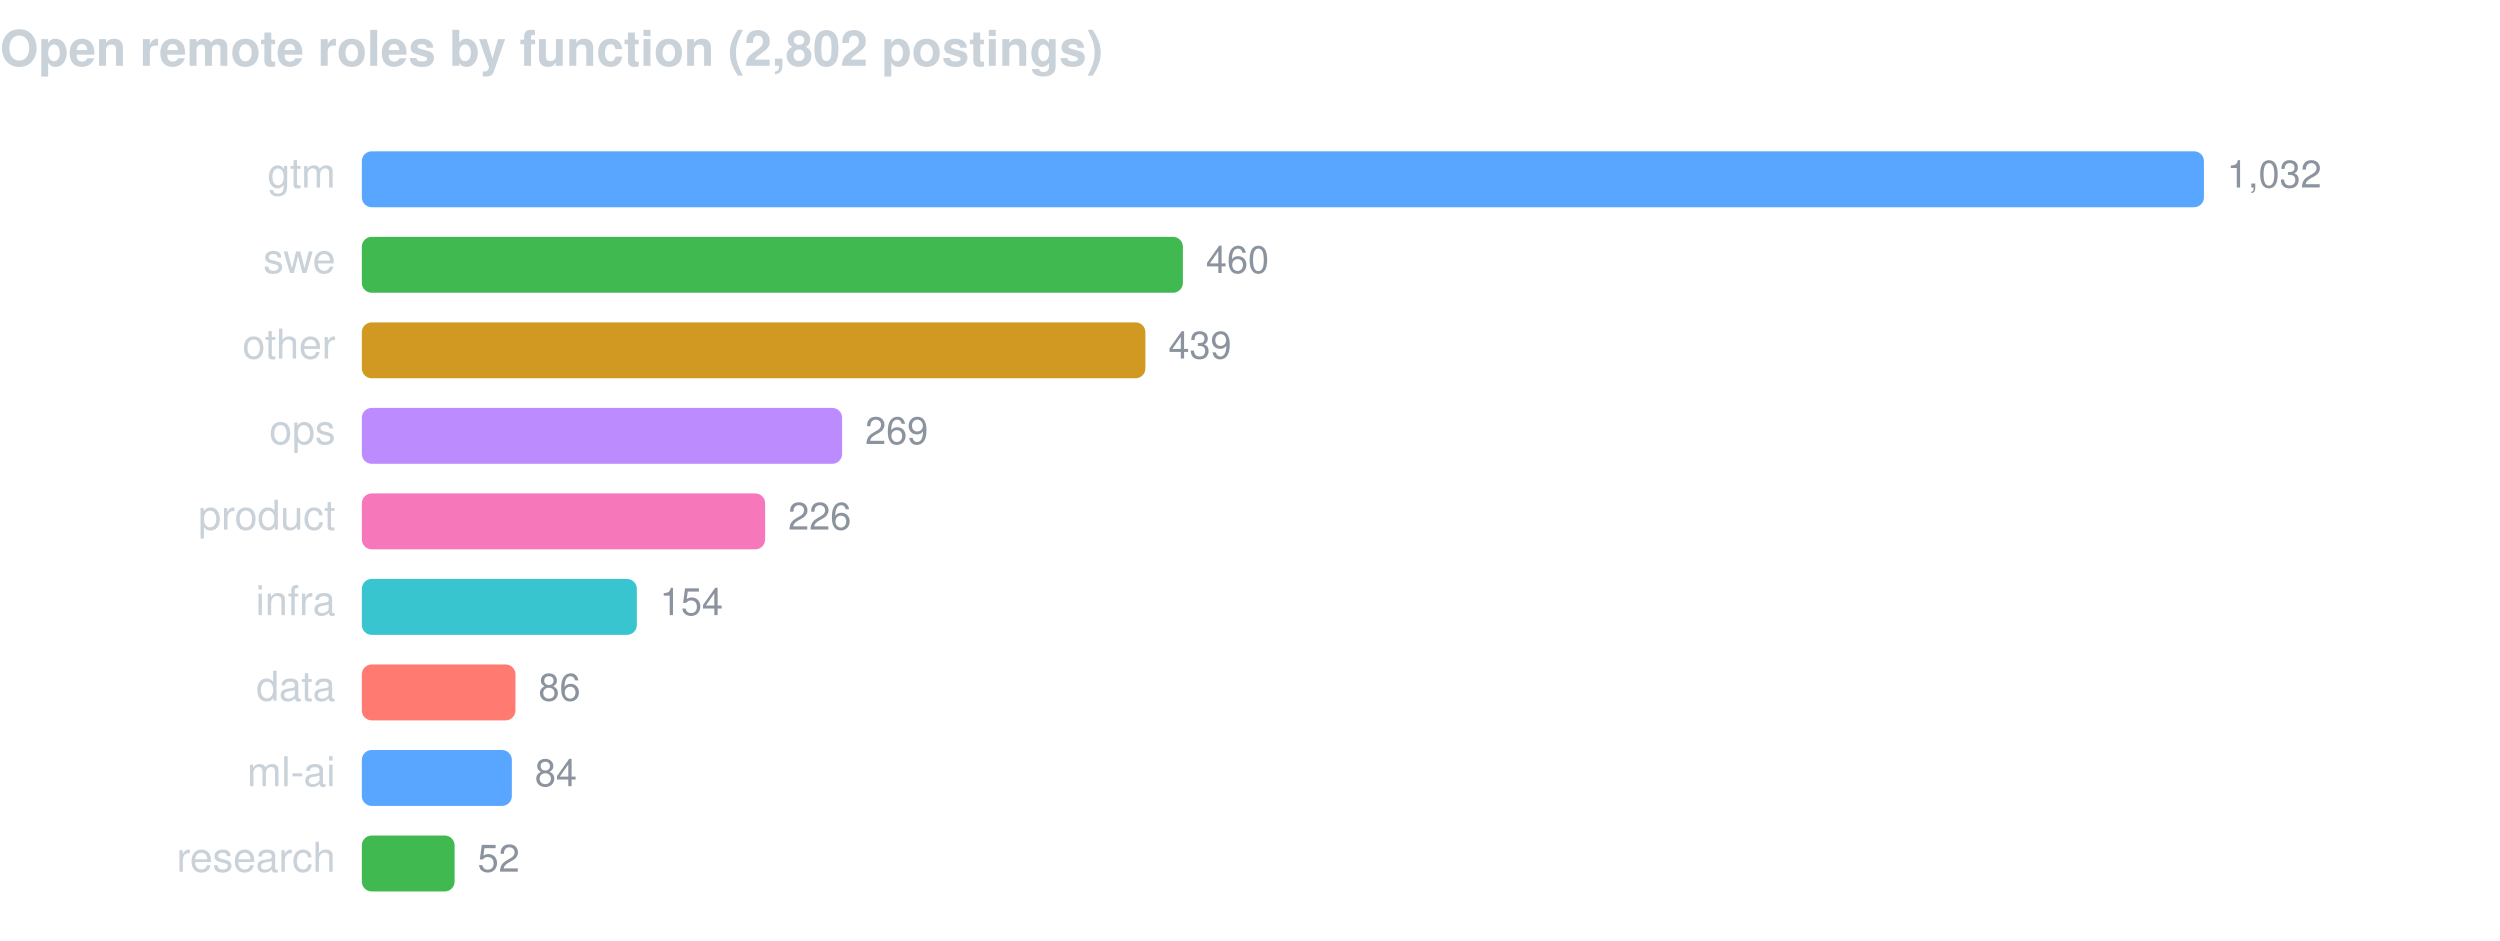
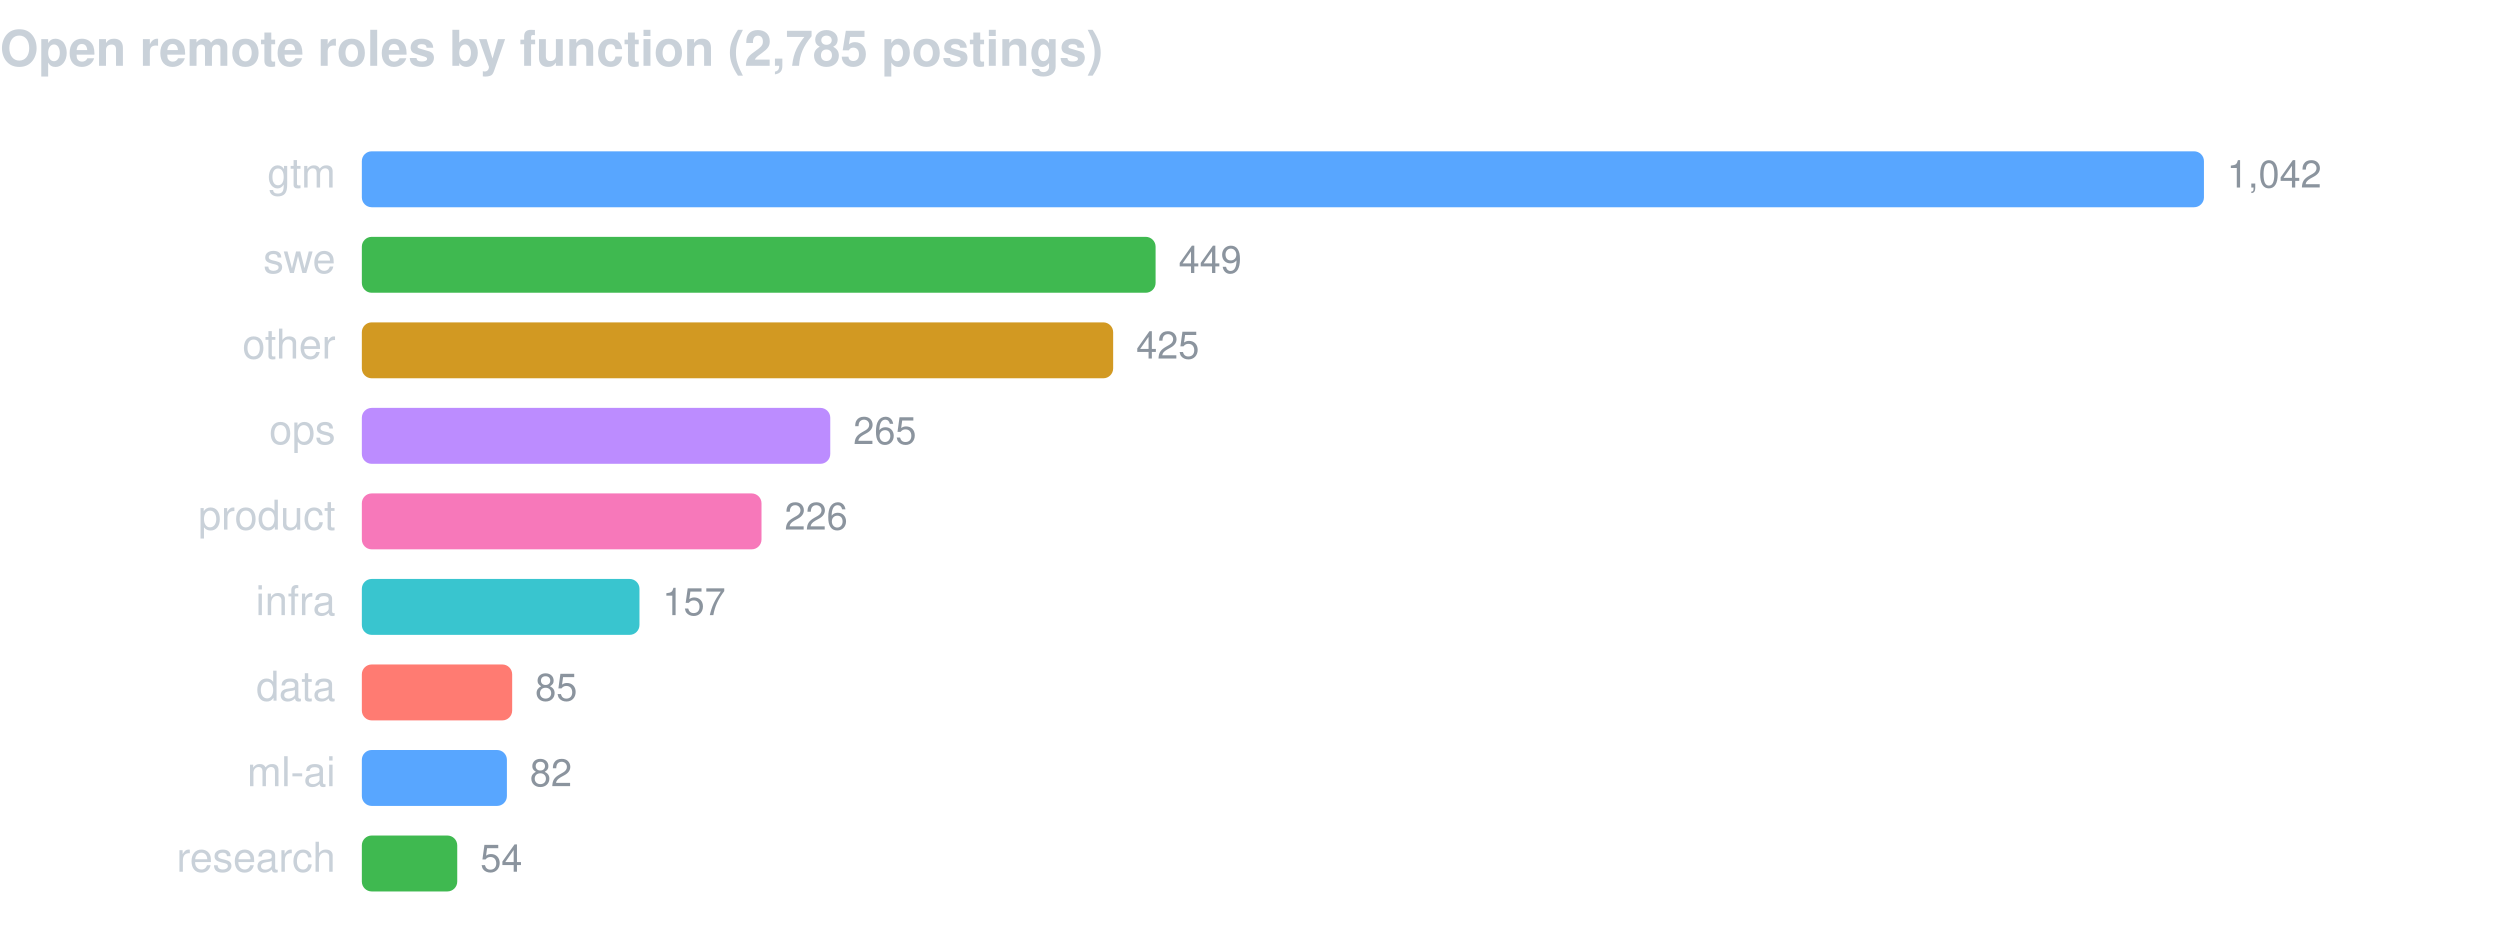
<svg xmlns="http://www.w3.org/2000/svg" width="760" height="286" viewBox="0 0 760 286" font-family="-apple-system,BlinkMacSystemFont,Segoe UI,Helvetica,Arial,sans-serif">
-   <text x="0" y="20" fill="#c9d1d9" font-size="15" font-weight="600">Open remote roles by function (2,802 postings)</text>
+   <text x="0" y="20" fill="#c9d1d9" font-size="15" font-weight="600">Open remote roles by function (2,785 postings)</text>
  <text x="102" y="57" fill="#c9d1d9" font-size="12.5" text-anchor="end">gtm</text>
  <rect x="110" y="46" width="560.0" height="17" rx="3" fill="#58a6ff" />
-   <text x="677.0" y="57" fill="#8b949e" font-size="11.5">1,032</text>
+   <text x="677.0" y="57" fill="#8b949e" font-size="11.5">1,042</text>
  <text x="102" y="83" fill="#c9d1d9" font-size="12.5" text-anchor="end">swe</text>
-   <rect x="110" y="72" width="249.6" height="17" rx="3" fill="#3fb950" />
-   <text x="366.6" y="83" fill="#8b949e" font-size="11.5">460</text>
+   <rect x="110" y="72" width="241.3" height="17" rx="3" fill="#3fb950" />
+   <text x="358.3" y="83" fill="#8b949e" font-size="11.5">449</text>
  <text x="102" y="109" fill="#c9d1d9" font-size="12.5" text-anchor="end">other</text>
-   <rect x="110" y="98" width="238.2" height="17" rx="3" fill="#d29922" />
-   <text x="355.2" y="109" fill="#8b949e" font-size="11.5">439</text>
+   <rect x="110" y="98" width="228.4" height="17" rx="3" fill="#d29922" />
+   <text x="345.4" y="109" fill="#8b949e" font-size="11.5">425</text>
  <text x="102" y="135" fill="#c9d1d9" font-size="12.5" text-anchor="end">ops</text>
-   <rect x="110" y="124" width="146.0" height="17" rx="3" fill="#bc8cff" />
-   <text x="263.0" y="135" fill="#8b949e" font-size="11.5">269</text>
+   <rect x="110" y="124" width="142.4" height="17" rx="3" fill="#bc8cff" />
+   <text x="259.4" y="135" fill="#8b949e" font-size="11.5">265</text>
  <text x="102" y="161" fill="#c9d1d9" font-size="12.5" text-anchor="end">product</text>
-   <rect x="110" y="150" width="122.6" height="17" rx="3" fill="#f778ba" />
-   <text x="239.6" y="161" fill="#8b949e" font-size="11.5">226</text>
+   <rect x="110" y="150" width="121.5" height="17" rx="3" fill="#f778ba" />
+   <text x="238.5" y="161" fill="#8b949e" font-size="11.5">226</text>
  <text x="102" y="187" fill="#c9d1d9" font-size="12.5" text-anchor="end">infra</text>
-   <rect x="110" y="176" width="83.6" height="17" rx="3" fill="#39c5cf" />
-   <text x="200.6" y="187" fill="#8b949e" font-size="11.5">154</text>
+   <rect x="110" y="176" width="84.4" height="17" rx="3" fill="#39c5cf" />
+   <text x="201.4" y="187" fill="#8b949e" font-size="11.5">157</text>
  <text x="102" y="213" fill="#c9d1d9" font-size="12.5" text-anchor="end">data</text>
-   <rect x="110" y="202" width="46.7" height="17" rx="3" fill="#ff7b72" />
-   <text x="163.7" y="213" fill="#8b949e" font-size="11.5">86</text>
+   <rect x="110" y="202" width="45.7" height="17" rx="3" fill="#ff7b72" />
+   <text x="162.7" y="213" fill="#8b949e" font-size="11.5">85</text>
  <text x="102" y="239" fill="#c9d1d9" font-size="12.5" text-anchor="end">ml-ai</text>
-   <rect x="110" y="228" width="45.6" height="17" rx="3" fill="#58a6ff" />
-   <text x="162.6" y="239" fill="#8b949e" font-size="11.5">84</text>
+   <rect x="110" y="228" width="44.1" height="17" rx="3" fill="#58a6ff" />
+   <text x="161.1" y="239" fill="#8b949e" font-size="11.5">82</text>
  <text x="102" y="265" fill="#c9d1d9" font-size="12.5" text-anchor="end">research</text>
-   <rect x="110" y="254" width="28.2" height="17" rx="3" fill="#3fb950" />
-   <text x="145.2" y="265" fill="#8b949e" font-size="11.5">52</text>
+   <rect x="110" y="254" width="29.0" height="17" rx="3" fill="#3fb950" />
+   <text x="146.0" y="265" fill="#8b949e" font-size="11.5">54</text>
</svg>
